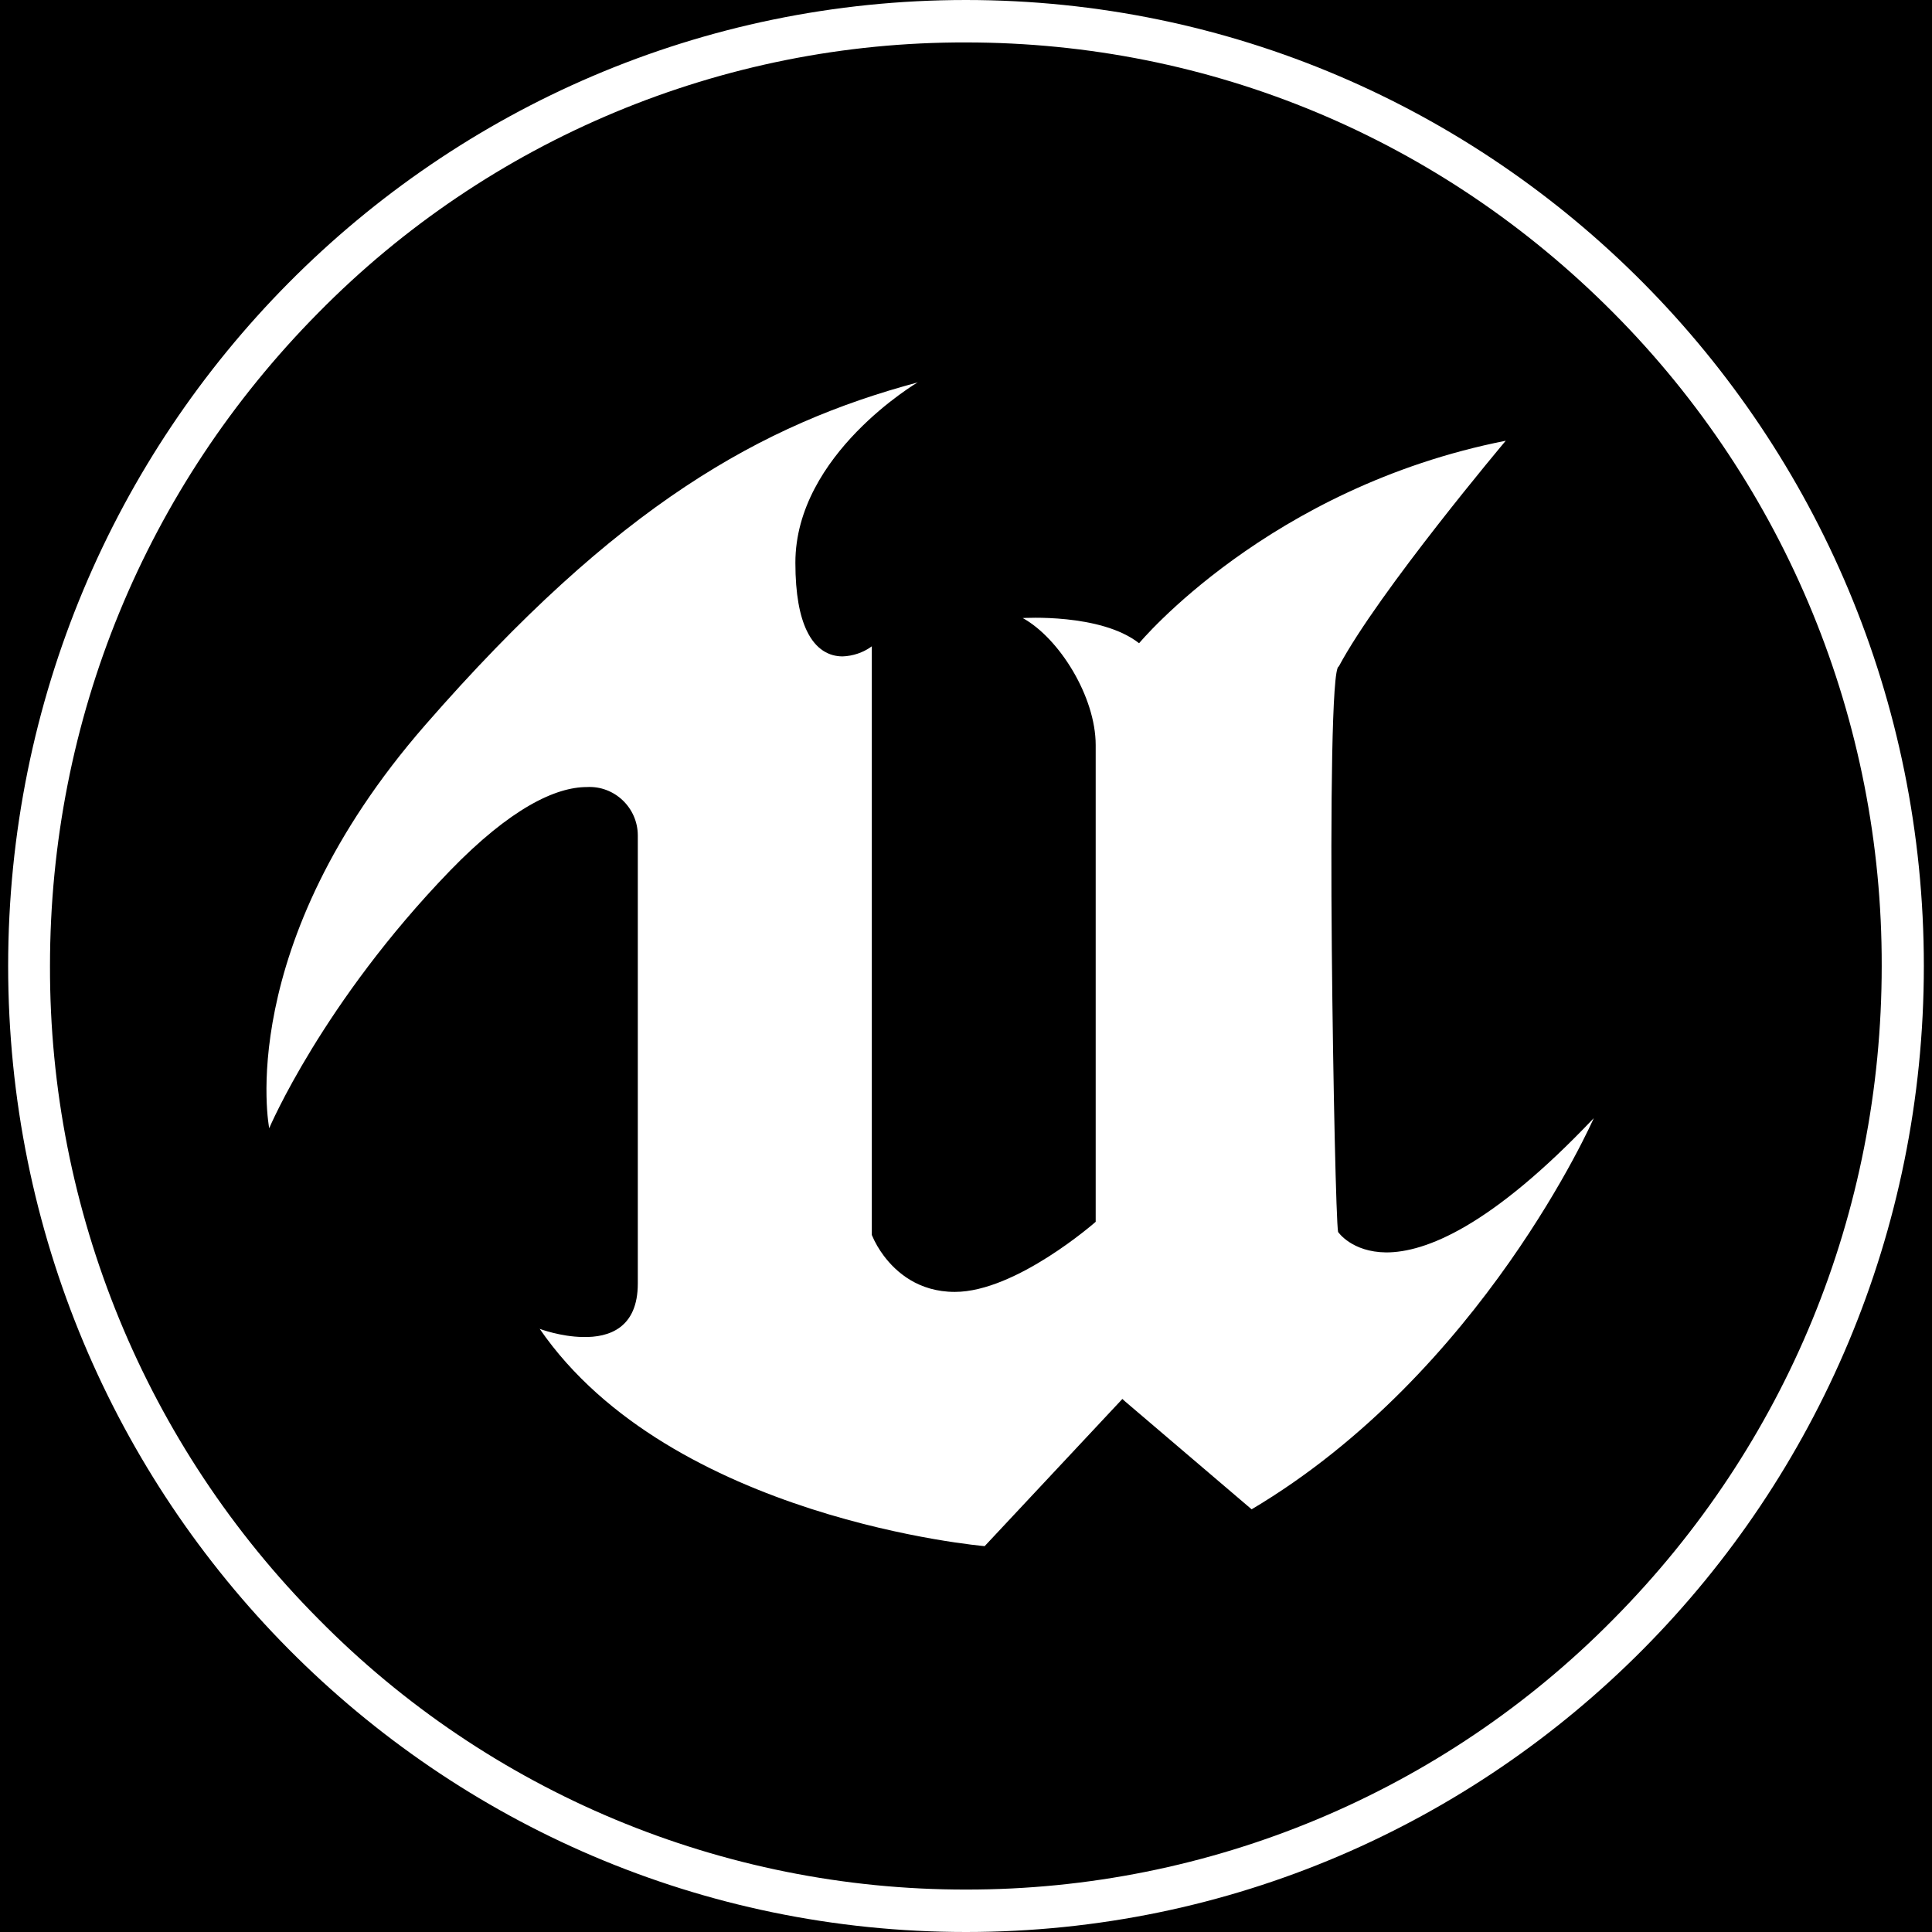
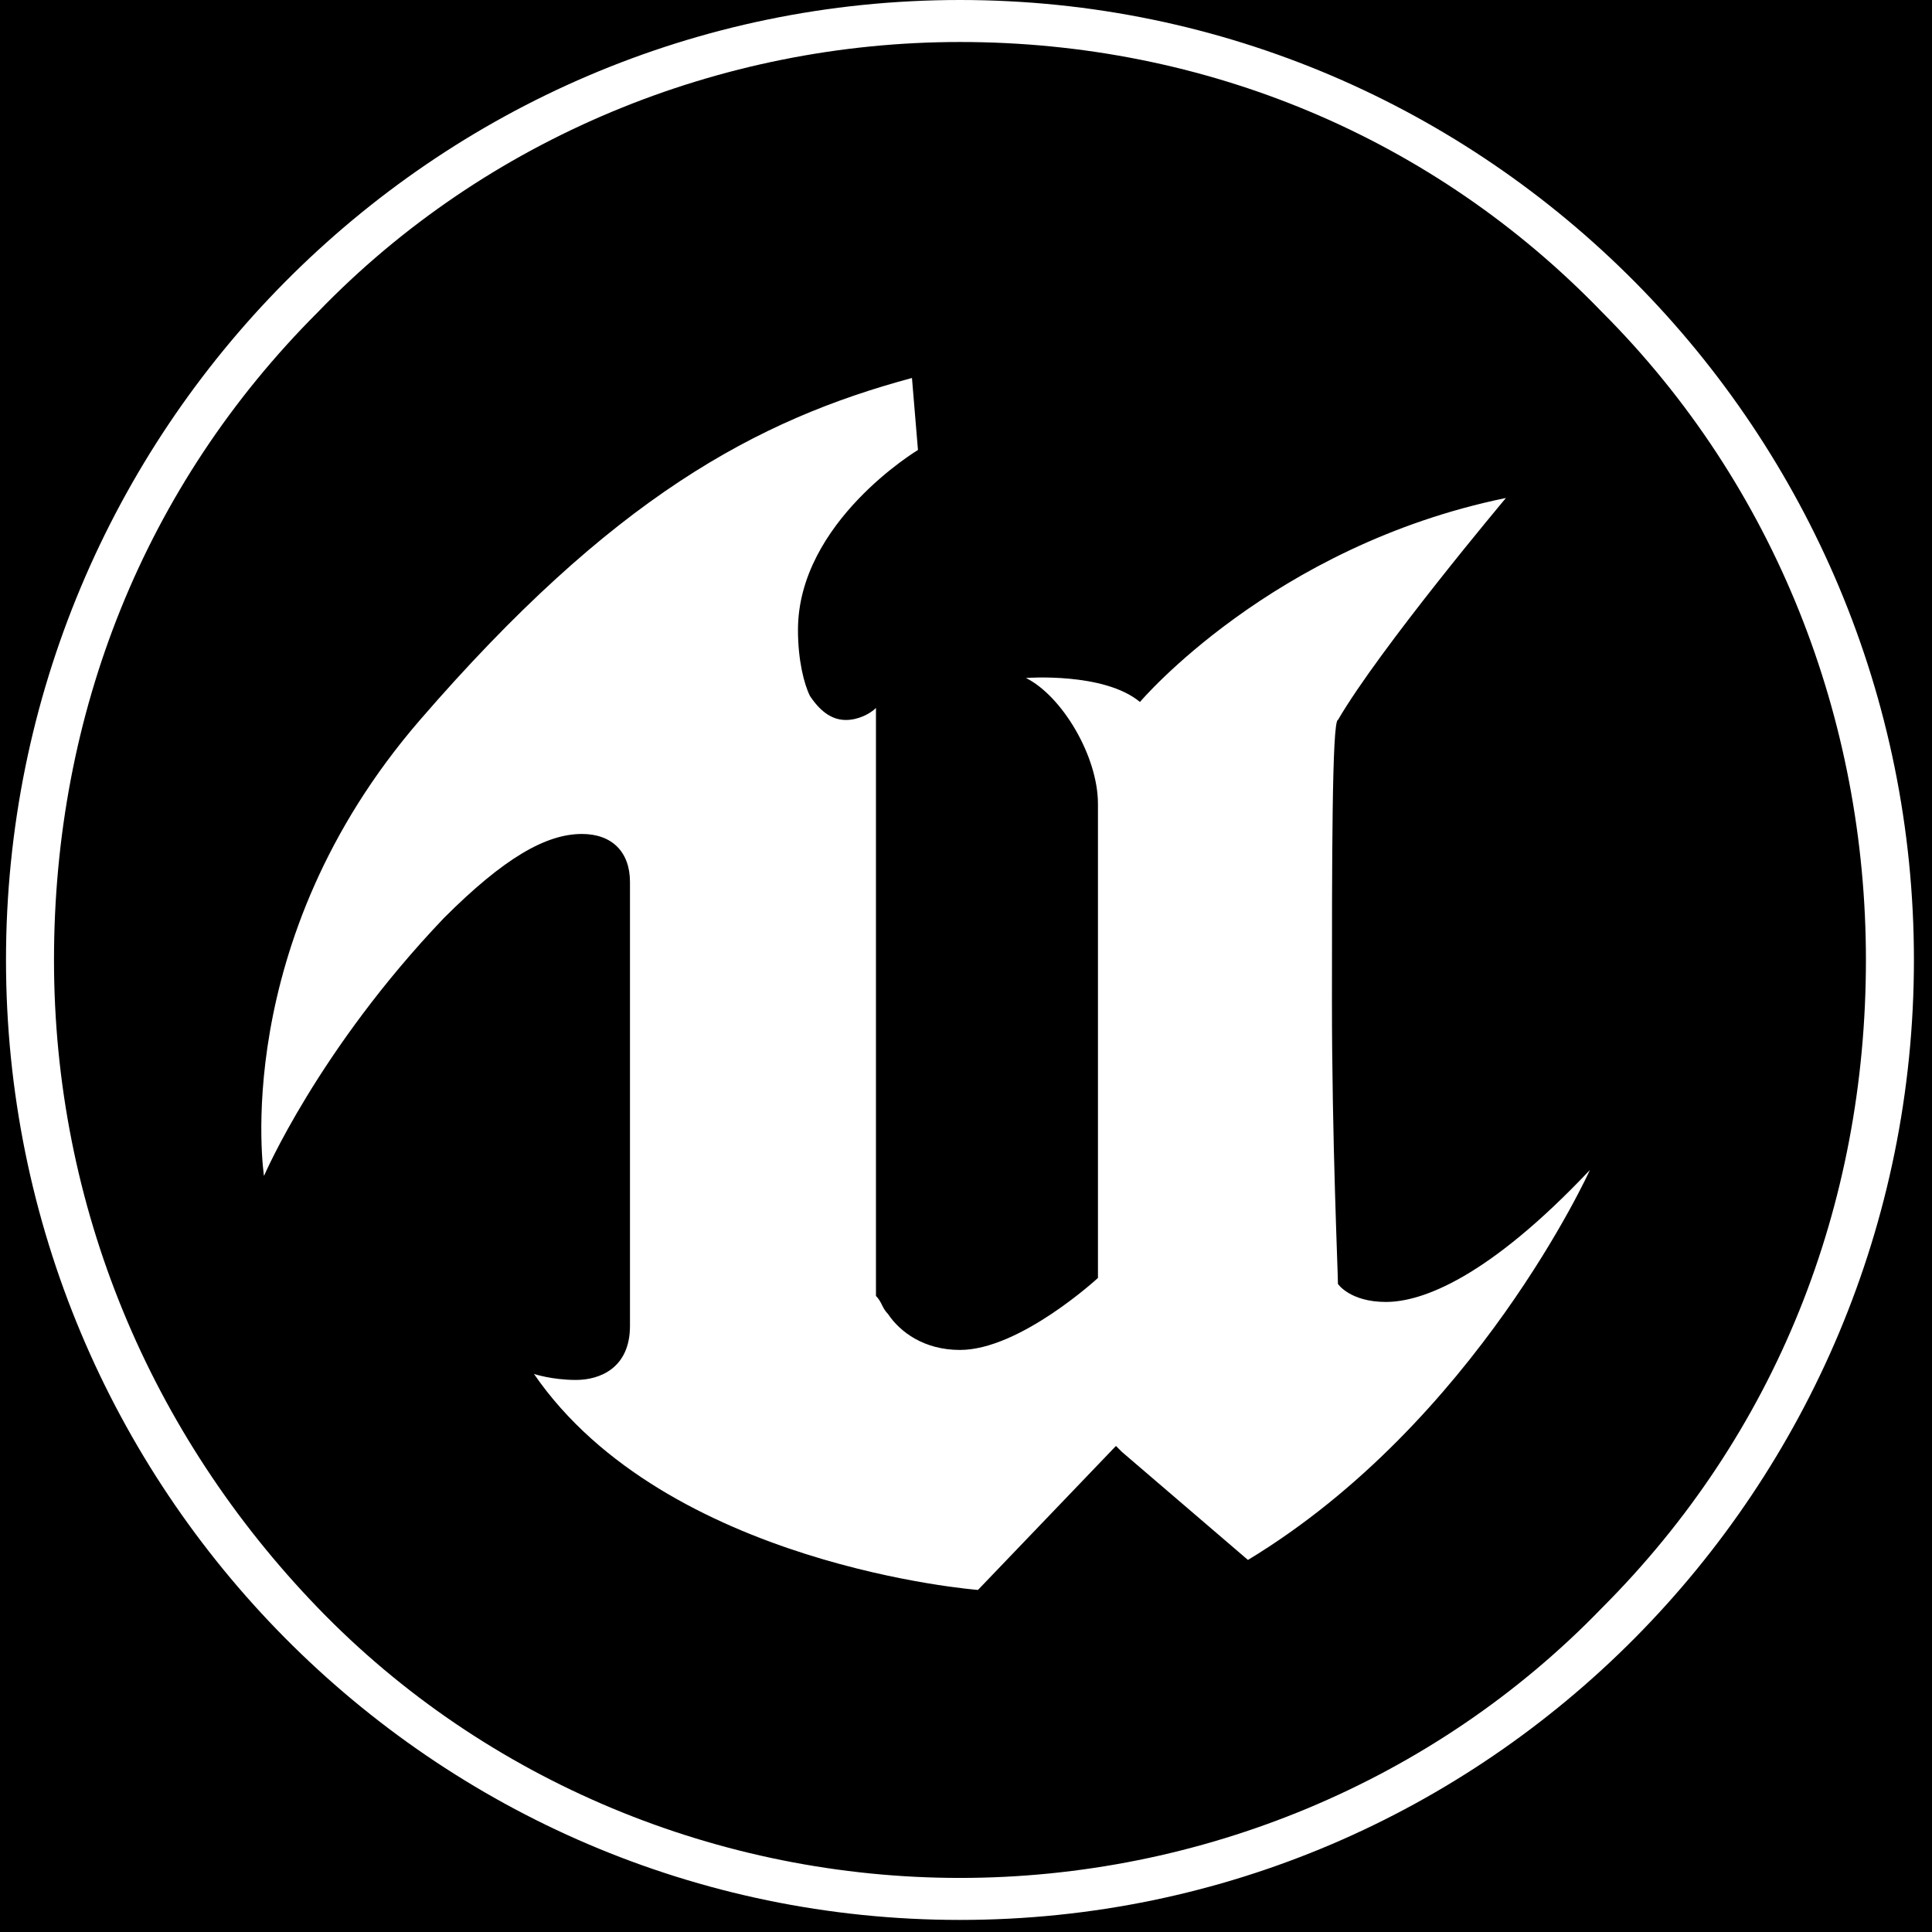
<svg xmlns="http://www.w3.org/2000/svg" aria-label="Unreal Engine" role="img" viewBox="0 0 512 512">
  <path d="M0 0H512V512H0" fill="#000" />
-   <g transform="scale(16)">
-     <path fill="#fff" d="M16 0c-8.766 0-15.865 7.161-15.865 16s7.099 16 15.865 16c8.76 0 15.865-7.161 15.865-16s-7.104-16-15.87-16zM16 0.703c4.047 0 7.859 1.594 10.724 4.479 2.859 2.875 4.453 6.766 4.443 10.818 0 4.083-1.578 7.927-4.443 10.818-2.828 2.87-6.693 4.484-10.724 4.479-4.031 0.005-7.896-1.609-10.724-4.479-2.859-2.875-4.458-6.766-4.448-10.818 0-4.083 1.583-7.927 4.443-10.818 2.828-2.875 6.698-4.49 10.729-4.479zM15.203 6.333c-2.583 0.693-4.974 2.021-8.161 5.677s-2.583 6.677-2.583 6.677c0 0 0.88-2.078 2.995-4.266 1.005-1.036 1.75-1.385 2.266-1.385 0.458-0.026 0.844 0.344 0.844 0.802v7.422c0 0.734-0.474 0.896-0.911 0.885-0.37-0.005-0.714-0.135-0.714-0.135 2.172 3.156 7.37 3.599 7.37 3.599l2.281-2.438 0.052 0.047 2.089 1.781c3.823-2.271 5.667-6.479 5.667-6.479-1.708 1.802-2.792 2.224-3.438 2.224-0.573-0.005-0.797-0.339-0.797-0.339-0.031-0.156-0.083-2.417-0.104-4.677-0.021-2.339 0-4.682 0.115-4.688 0.661-1.24 2.766-3.74 2.766-3.74-3.932 0.776-6.073 3.354-6.073 3.354-0.635-0.5-1.927-0.417-1.927-0.417 0.604 0.333 1.208 1.302 1.208 2.104v7.896c0 0-1.318 1.161-2.333 1.161-0.604 0-0.974-0.328-1.177-0.599-0.078-0.104-0.146-0.219-0.198-0.344v-9.75c-0.141 0.104-0.313 0.161-0.484 0.167-0.219 0-0.443-0.109-0.594-0.427-0.115-0.24-0.188-0.599-0.188-1.125 0-1.797 2.031-2.99 2.031-2.99z" />
+   <g transform="scale(15.9)">
+     <path fill="#fff" d="M16 0c-8.8 0-15.9 7.2-15.9 16s7.1 16 15.9 16c8.8 0 15.9-7.2 15.9-16S24.8 0 16 0zm0 .7c4.1 0 7.9 1.6 10.7 4.5 2.9 2.9 4.4 6.8 4.4 10.8 0 4.1-1.5 7.9-4.4 10.8-2.8 2.9-6.7 4.5-10.7 4.5-4 0-7.9-1.6-10.7-4.5C2.5 23.9.9 20.1.9 16c0-4.1 1.5-7.9 4.4-10.8C8.1 2.3 12 0.7 16 .7zm-.8 5.6c-2.6.7-5 2-8.2 5.7S4.4 19.6 4.4 19.6s.9-2.1 3-4.3c1-1 1.7-1.4 2.3-1.4.5 0 .8.3.8.8v7.4c0 .7-.5.9-.9.9-.4 0-.7-.1-.7-.1 2.2 3.2 7.4 3.6 7.4 3.6l2.3-2.4.1.1 2.1 1.8c3.8-2.3 5.7-6.5 5.7-6.5-1.7 1.8-2.8 2.2-3.4 2.2-.6 0-.8-.3-.8-.3 0-.2-.1-2.4-.1-4.7 0-2.3 0-4.7.1-4.7.7-1.2 2.8-3.7 2.8-3.7-3.9.8-6.1 3.4-6.1 3.4-.6-.5-1.9-.4-1.9-.4.6.3 1.2 1.3 1.2 2.1v7.9s-1.3 1.2-2.3 1.2c-.6 0-1-.3-1.2-.6-.1-.1-.1-.2-.2-.3v-9.8c-.1.1-.3.2-.5.2-.2 0-.4-.1-.6-.4-.1-.2-.2-.6-.2-1.1 0-1.8 2-3 2-3z" />
  </g>
</svg>
